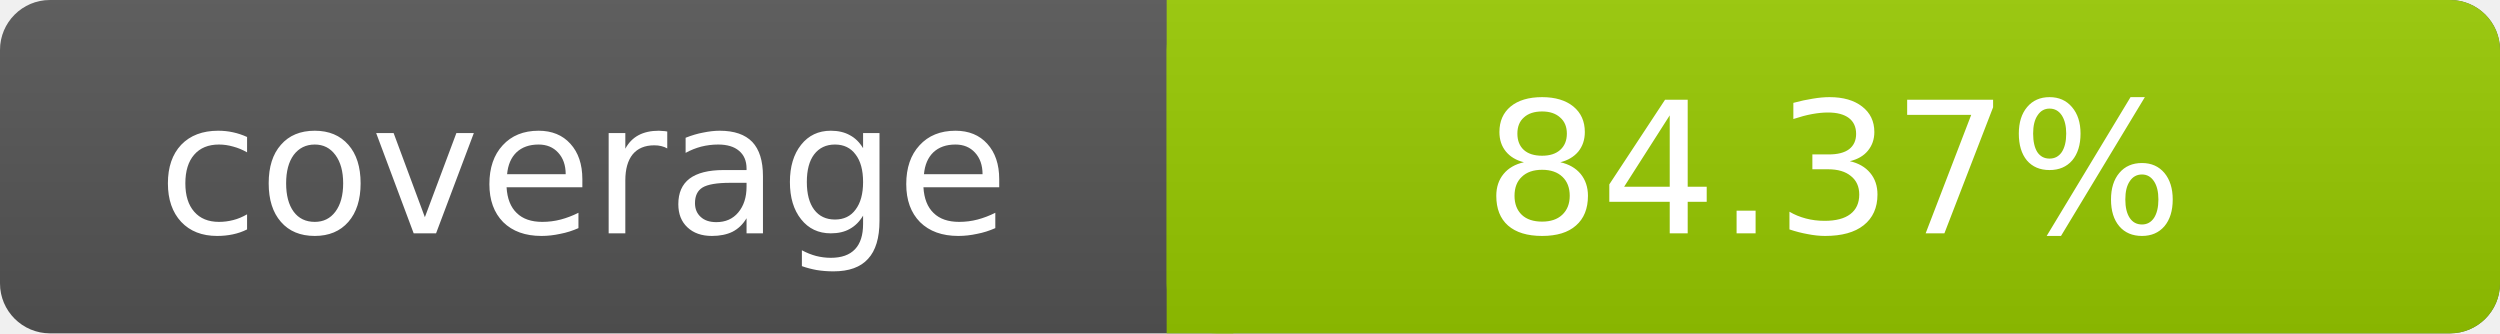
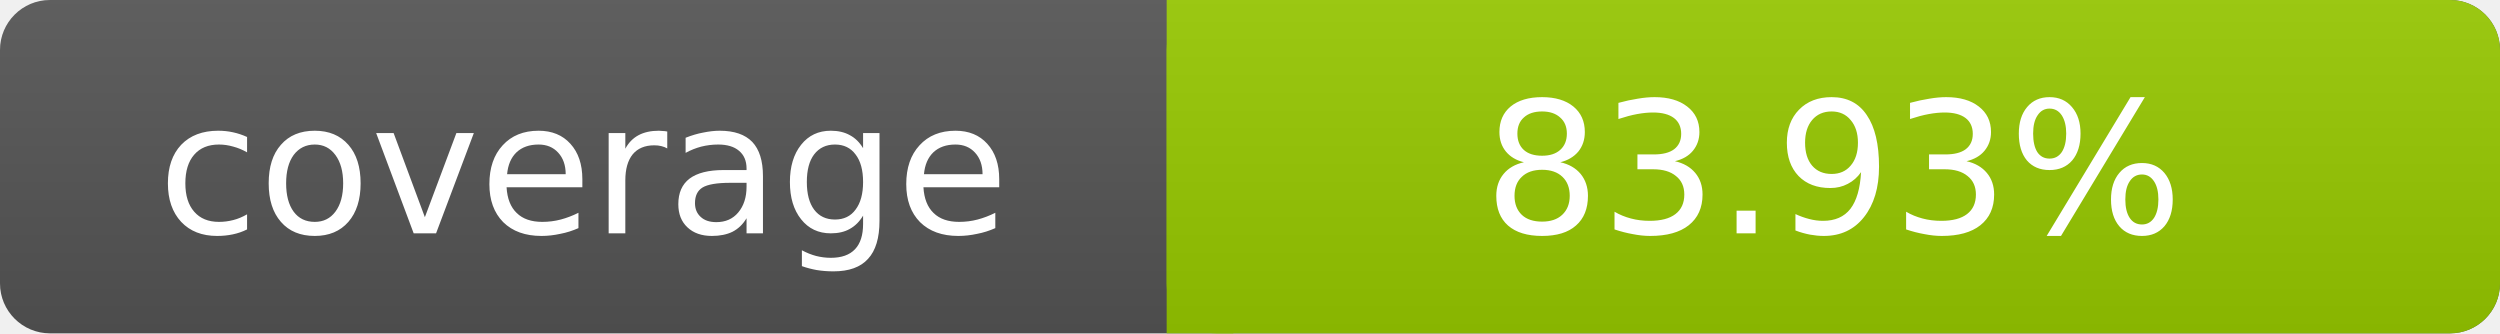
- <svg xmlns="http://www.w3.org/2000/svg" width="150" height="20" role="img" aria-label="coverage: 84.37%">
+ <svg xmlns="http://www.w3.org/2000/svg" width="150" height="20" role="img" aria-label="coverage: 83.93%">
  <linearGradient id="s" x2="0" y2="100%">
    <stop offset="0" stop-color="#bbb" stop-opacity=".1" />
    <stop offset="1" stop-opacity=".1" />
  </linearGradient>
  <rect rx="3" width="150" height="20" fill="#555" />
  <rect rx="3" x="70" width="80" height="20" fill="#97CA00" />
  <path fill="#97CA00" d="M70 0h4v20h-4z" />
  <rect rx="3" width="150" height="20" fill="url(#s)" />
  <g fill="#fff" text-anchor="middle" font-family="DejaVu Sans,Verdana,Geneva,sans-serif" font-size="11">
    <text x="35" y="14">coverage</text>
-     <text x="110" y="14">84.37%</text>
+     <text x="110" y="14">83.93%</text>
  </g>
</svg>
